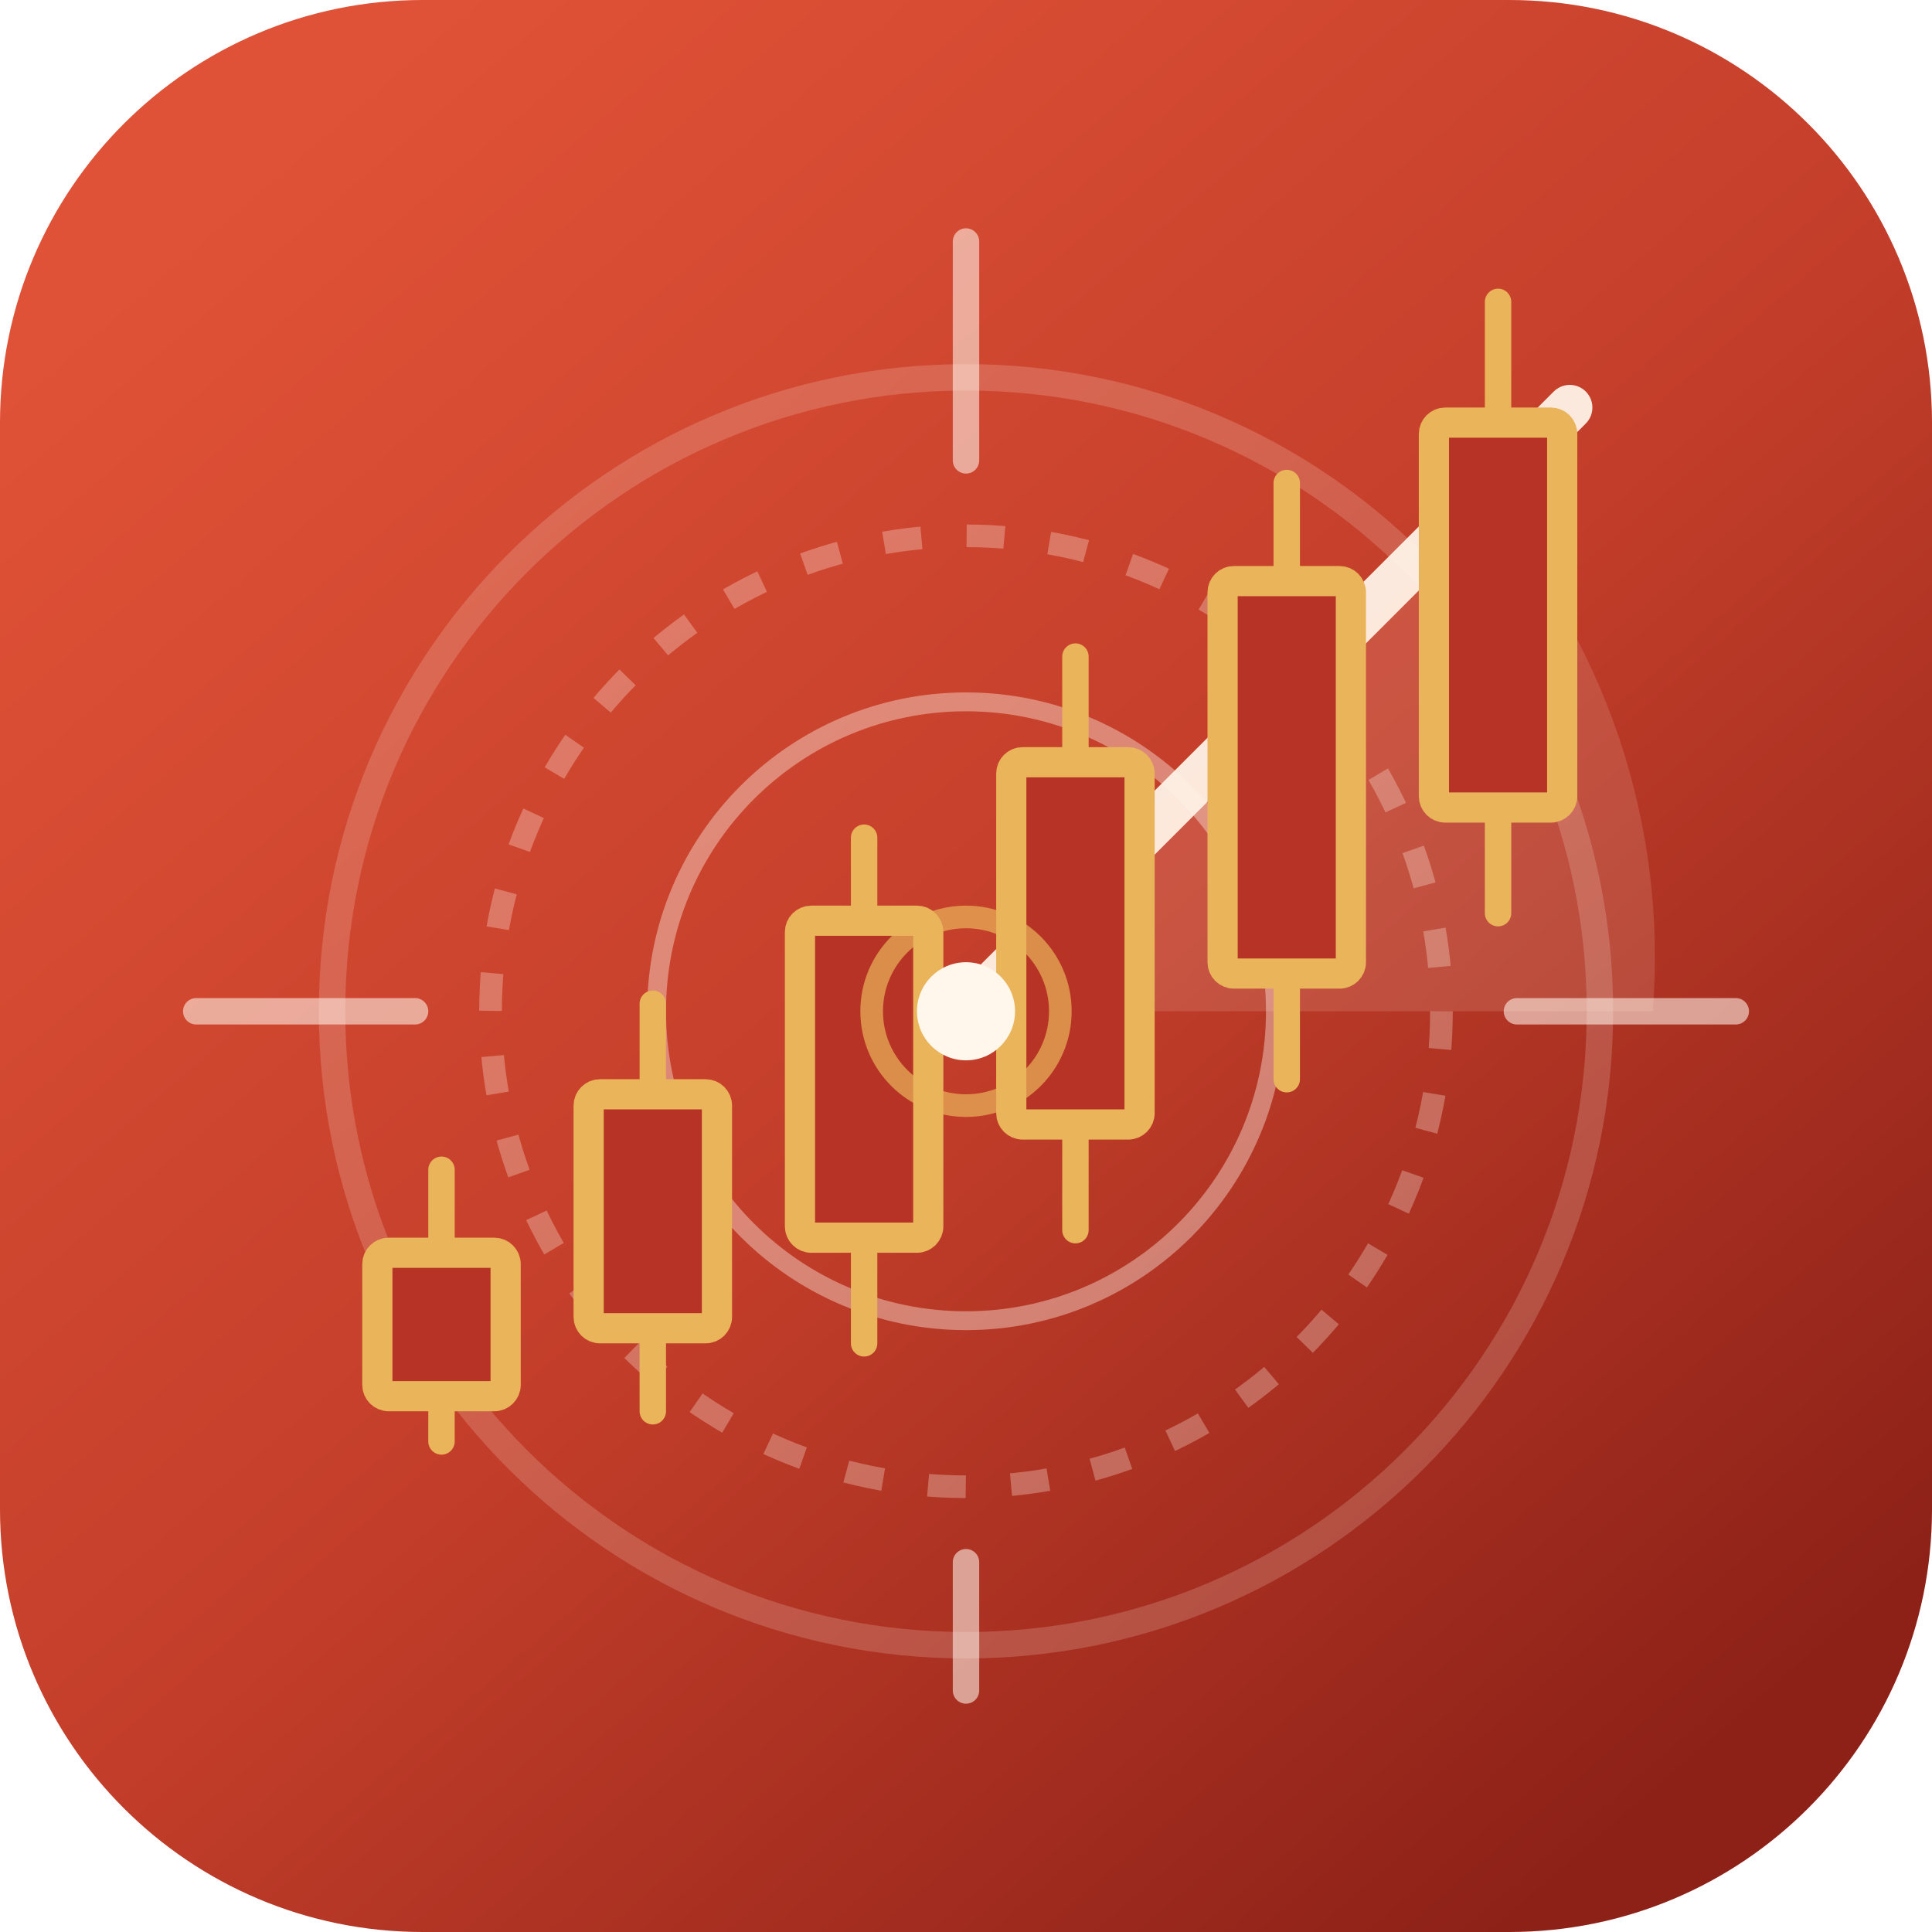
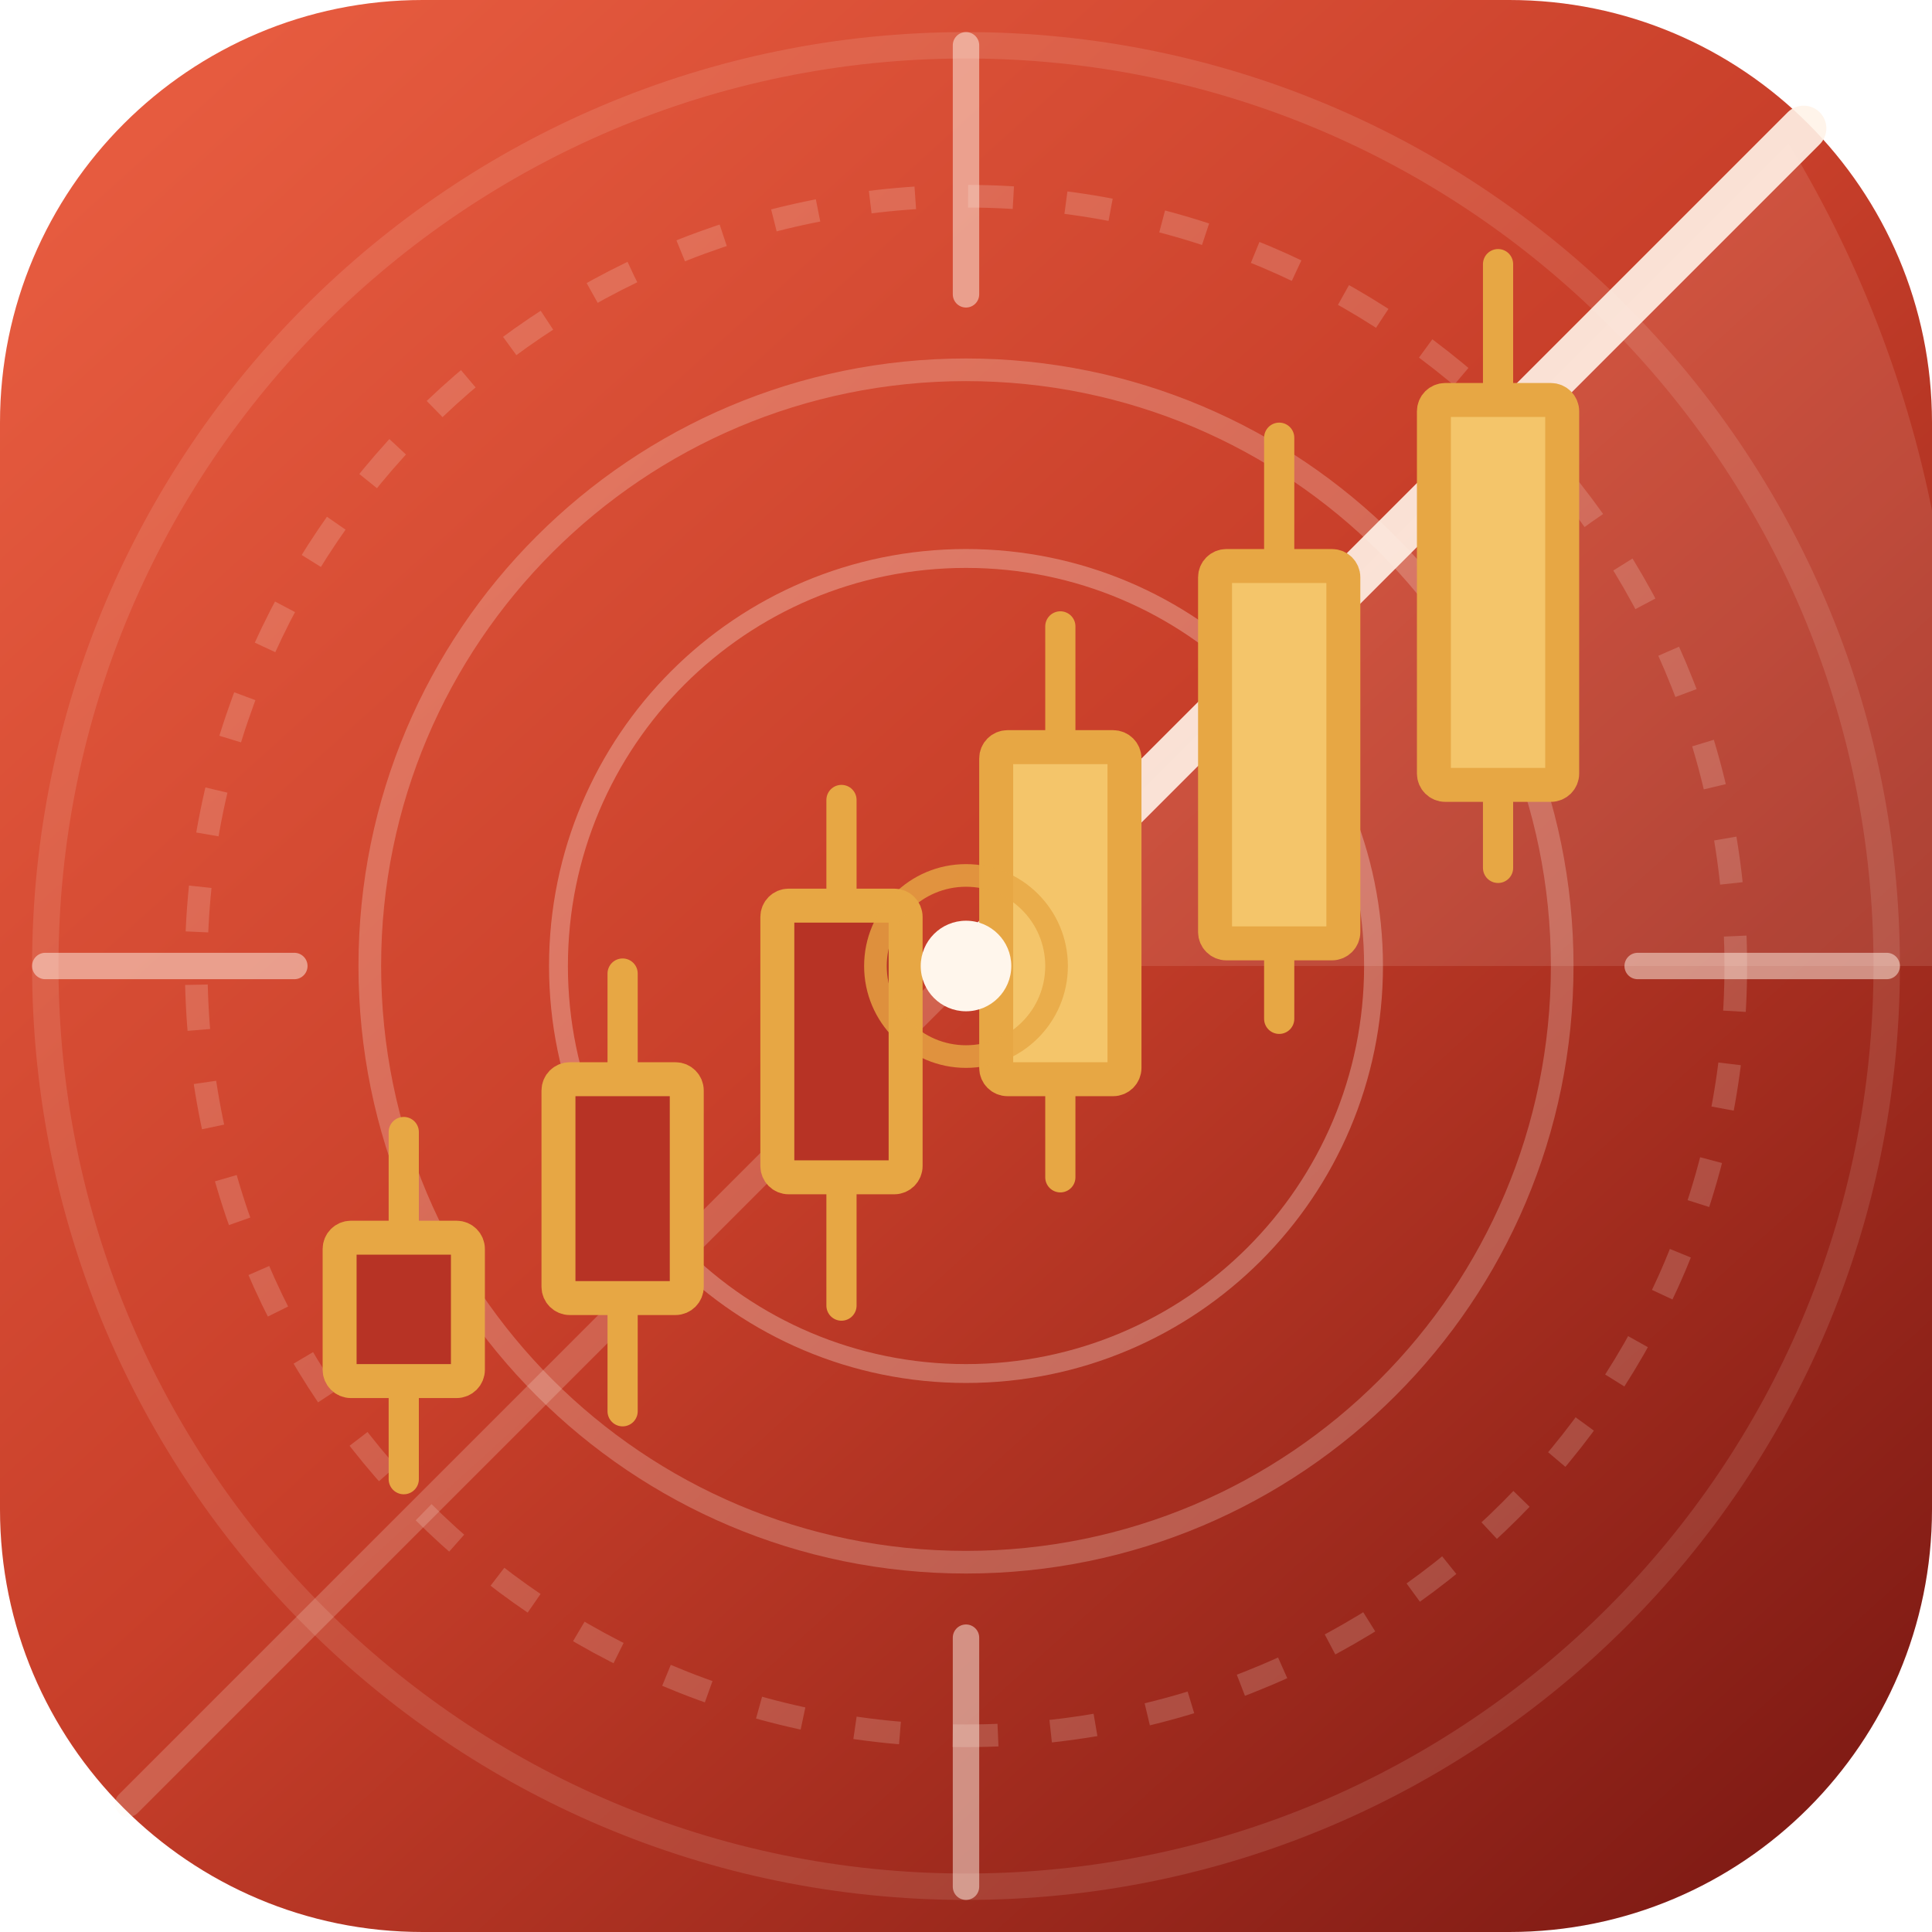
<svg xmlns="http://www.w3.org/2000/svg" width="512" height="512" viewBox="0 0 512 512">
  <defs>
-     <linearGradient id="redField" x1="68" y1="42" x2="442" y2="474" gradientUnits="userSpaceOnUse">
-       <stop offset="0" stop-color="#E05237" />
-       <stop offset="0.52" stop-color="#C33E2A" />
-       <stop offset="1" stop-color="#8D2118" />
+     <linearGradient id="redField" x1="48" y1="26" x2="464" y2="486" gradientUnits="userSpaceOnUse">
+       <stop offset="0" stop-color="#E65A3E" />
+       <stop offset="0.48" stop-color="#C83E29" />
+       <stop offset="1" stop-color="#821B14" />
    </linearGradient>
-     <radialGradient id="signalGlow" cx="0" cy="0" r="1" gradientTransform="translate(286 188) rotate(54) scale(292)">
-       <stop offset="0" stop-color="#FFE5D8" stop-opacity="0.22" />
-       <stop offset="1" stop-color="#FFE5D8" stop-opacity="0" />
+     <radialGradient id="radarLight" cx="0" cy="0" r="1" gradientTransform="translate(306 170) rotate(50) scale(356)">
+       <stop offset="0" stop-color="#FFF1E4" stop-opacity="0.24" />
+       <stop offset="0.72" stop-color="#FFF1E4" stop-opacity="0.04" />
+       <stop offset="1" stop-color="#FFF1E4" stop-opacity="0" />
    </radialGradient>
  </defs>
  <rect width="512" height="512" rx="112" fill="url(#redField)" />
-   <rect x="16" y="16" width="480" height="480" rx="98" fill="url(#signalGlow)" />
+   <rect width="512" height="512" rx="112" fill="url(#radarLight)" />
  <g fill="none" stroke="#FFF3E8">
-     <circle cx="256" cy="268" r="168" opacity="0.18" stroke-width="7" />
-     <circle cx="256" cy="268" r="126" opacity="0.3" stroke-width="6" stroke-dasharray="10 12" />
-     <circle cx="256" cy="268" r="82" opacity="0.4" stroke-width="5" />
-     <path d="M256 64v58M256 414v34M52 268h58M402 268h58" opacity="0.58" stroke-width="7" stroke-linecap="round" />
-     <path d="M256 268 416 108" opacity="0.94" stroke-width="12" stroke-linecap="round" />
-     <path d="M256 268 392 132A182 182 0 0 1 438 268Z" fill="#FFE8D9" opacity="0.14" stroke="none" />
+     <circle cx="256" cy="256" r="244" opacity="0.12" stroke-width="7" />
+     <circle cx="256" cy="256" r="204" opacity="0.18" stroke-width="6" stroke-dasharray="12 14" />
+     <circle cx="256" cy="256" r="158" opacity="0.24" stroke-width="6" />
+     <circle cx="256" cy="256" r="108" opacity="0.3" stroke-width="5" />
+     <path d="M256 12v66M256 434v66M12 256h66M434 256h66" opacity="0.5" stroke-width="7" stroke-linecap="round" />
+     <path d="M256 256 478 34" opacity="0.9" stroke-width="12" stroke-linecap="round" />
+     <path d="M256 256 474 38A304 304 0 0 1 512 256Z" fill="#FFE8D9" opacity="0.12" stroke="none" />
+     <path d="M34 478 256 256" opacity="0.2" stroke-width="7" stroke-linecap="round" />
  </g>
-   <g fill="#B73325" stroke="#EAB45A" stroke-width="8" stroke-linejoin="round">
-     <g stroke-linecap="round" stroke-width="7">
-       <path d="M117 310v72" />
-       <path d="M173 266v108" />
-       <path d="M229 222v134" />
-       <path d="M285 174v152" />
-       <path d="M341 128v158" />
-       <path d="M397 80v162" />
-     </g>
-     <rect x="100" y="332" width="34" height="38" rx="3" />
-     <rect x="156" y="290" width="34" height="62" rx="3" />
-     <rect x="212" y="244" width="34" height="84" rx="3" />
-     <rect x="268" y="202" width="34" height="96" rx="3" />
-     <rect x="324" y="154" width="34" height="104" rx="3" />
-     <rect x="380" y="112" width="34" height="102" rx="3" />
+   <g stroke-linecap="round" stroke-width="8" stroke="#E7A744">
+     <path d="M107 300v92" />
+     <path d="M165 258v116" />
+     <path d="M223 212v134" />
+     <path d="M281 166v146" />
+     <path d="M339 116v154" />
+     <path d="M397 70v160" />
  </g>
-   <circle cx="256" cy="268" r="13" fill="#FFF6EC" />
-   <circle cx="256" cy="268" r="25" fill="none" stroke="#EAB45A" opacity="0.7" stroke-width="6" />
+   <g stroke="#E7A744" stroke-width="9" stroke-linejoin="round">
+     <rect x="90" y="328" width="34" height="38" rx="3" fill="#B73325" />
+     <rect x="148" y="286" width="34" height="58" rx="3" fill="#B73325" />
+     <rect x="206" y="240" width="34" height="72" rx="3" fill="#B73325" />
+     <rect x="264" y="198" width="34" height="88" rx="3" fill="#F4C56A" />
+     <rect x="322" y="150" width="34" height="100" rx="3" fill="#F4C56A" />
+     <rect x="380" y="106" width="34" height="102" rx="3" fill="#F4C56A" />
+   </g>
+   <circle cx="256" cy="256" r="12" fill="#FFF6EC" />
+   <circle cx="256" cy="256" r="24" fill="none" stroke="#E7A744" opacity="0.8" stroke-width="6" />
</svg>
